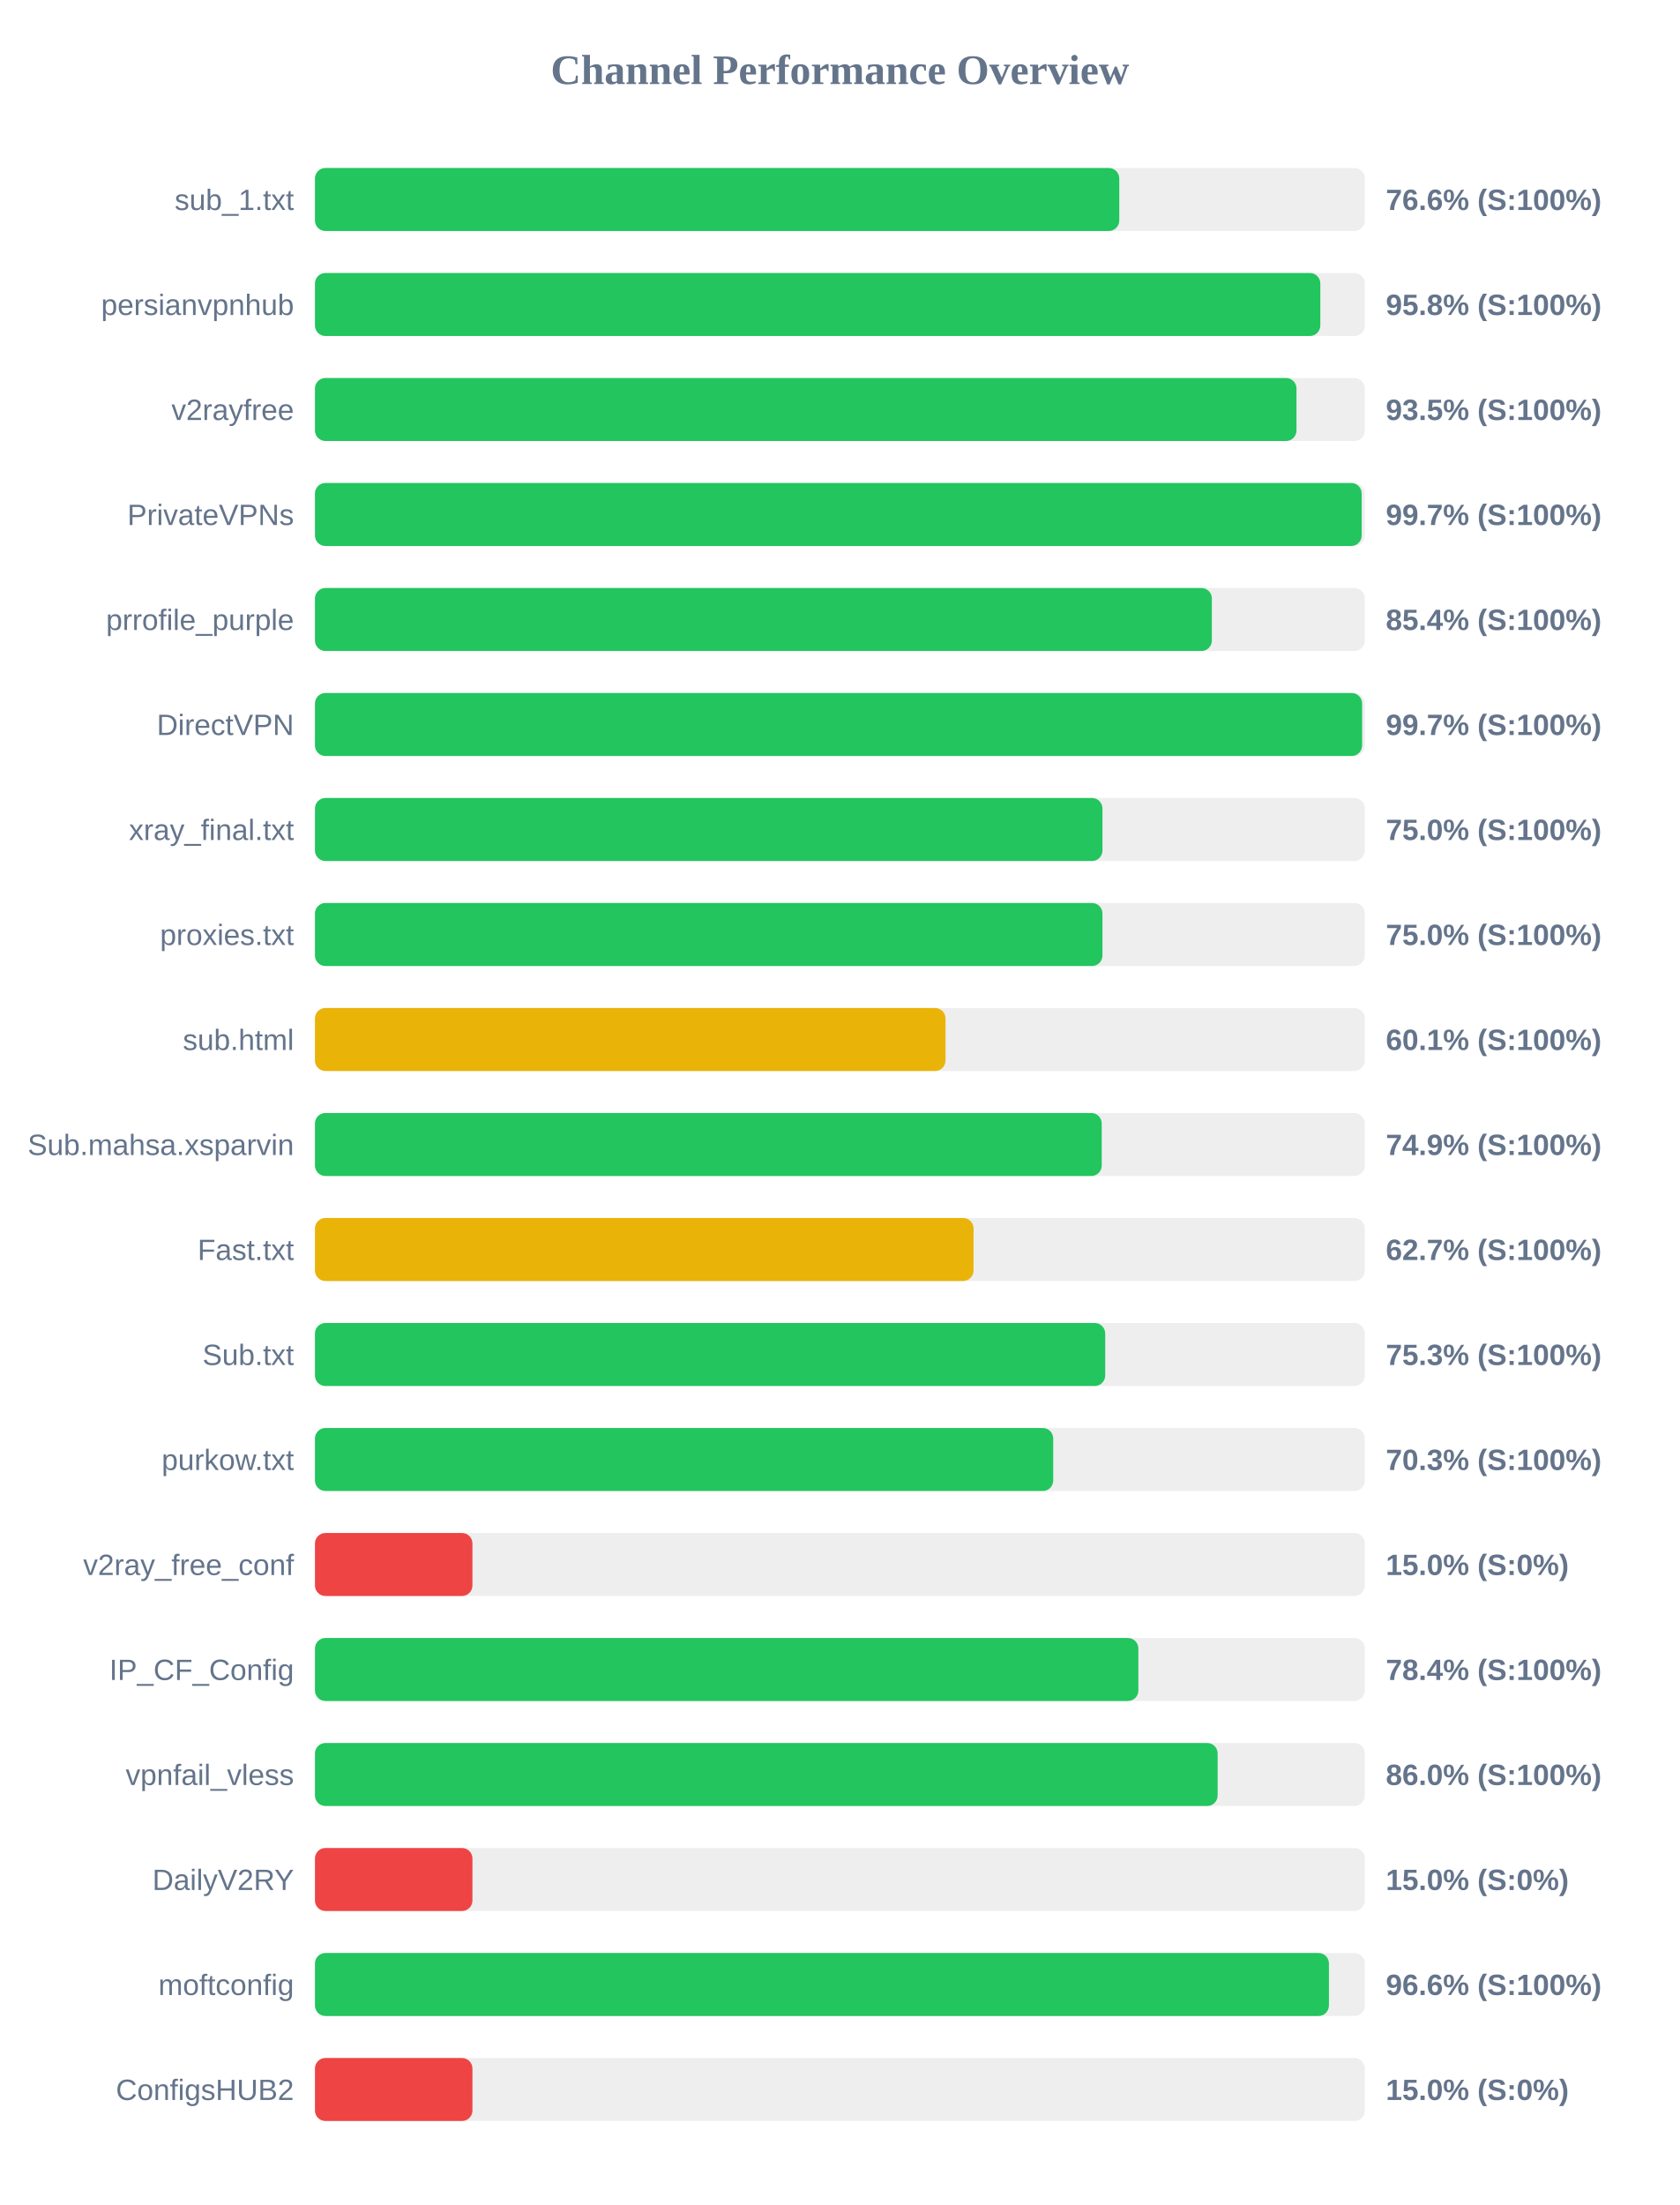
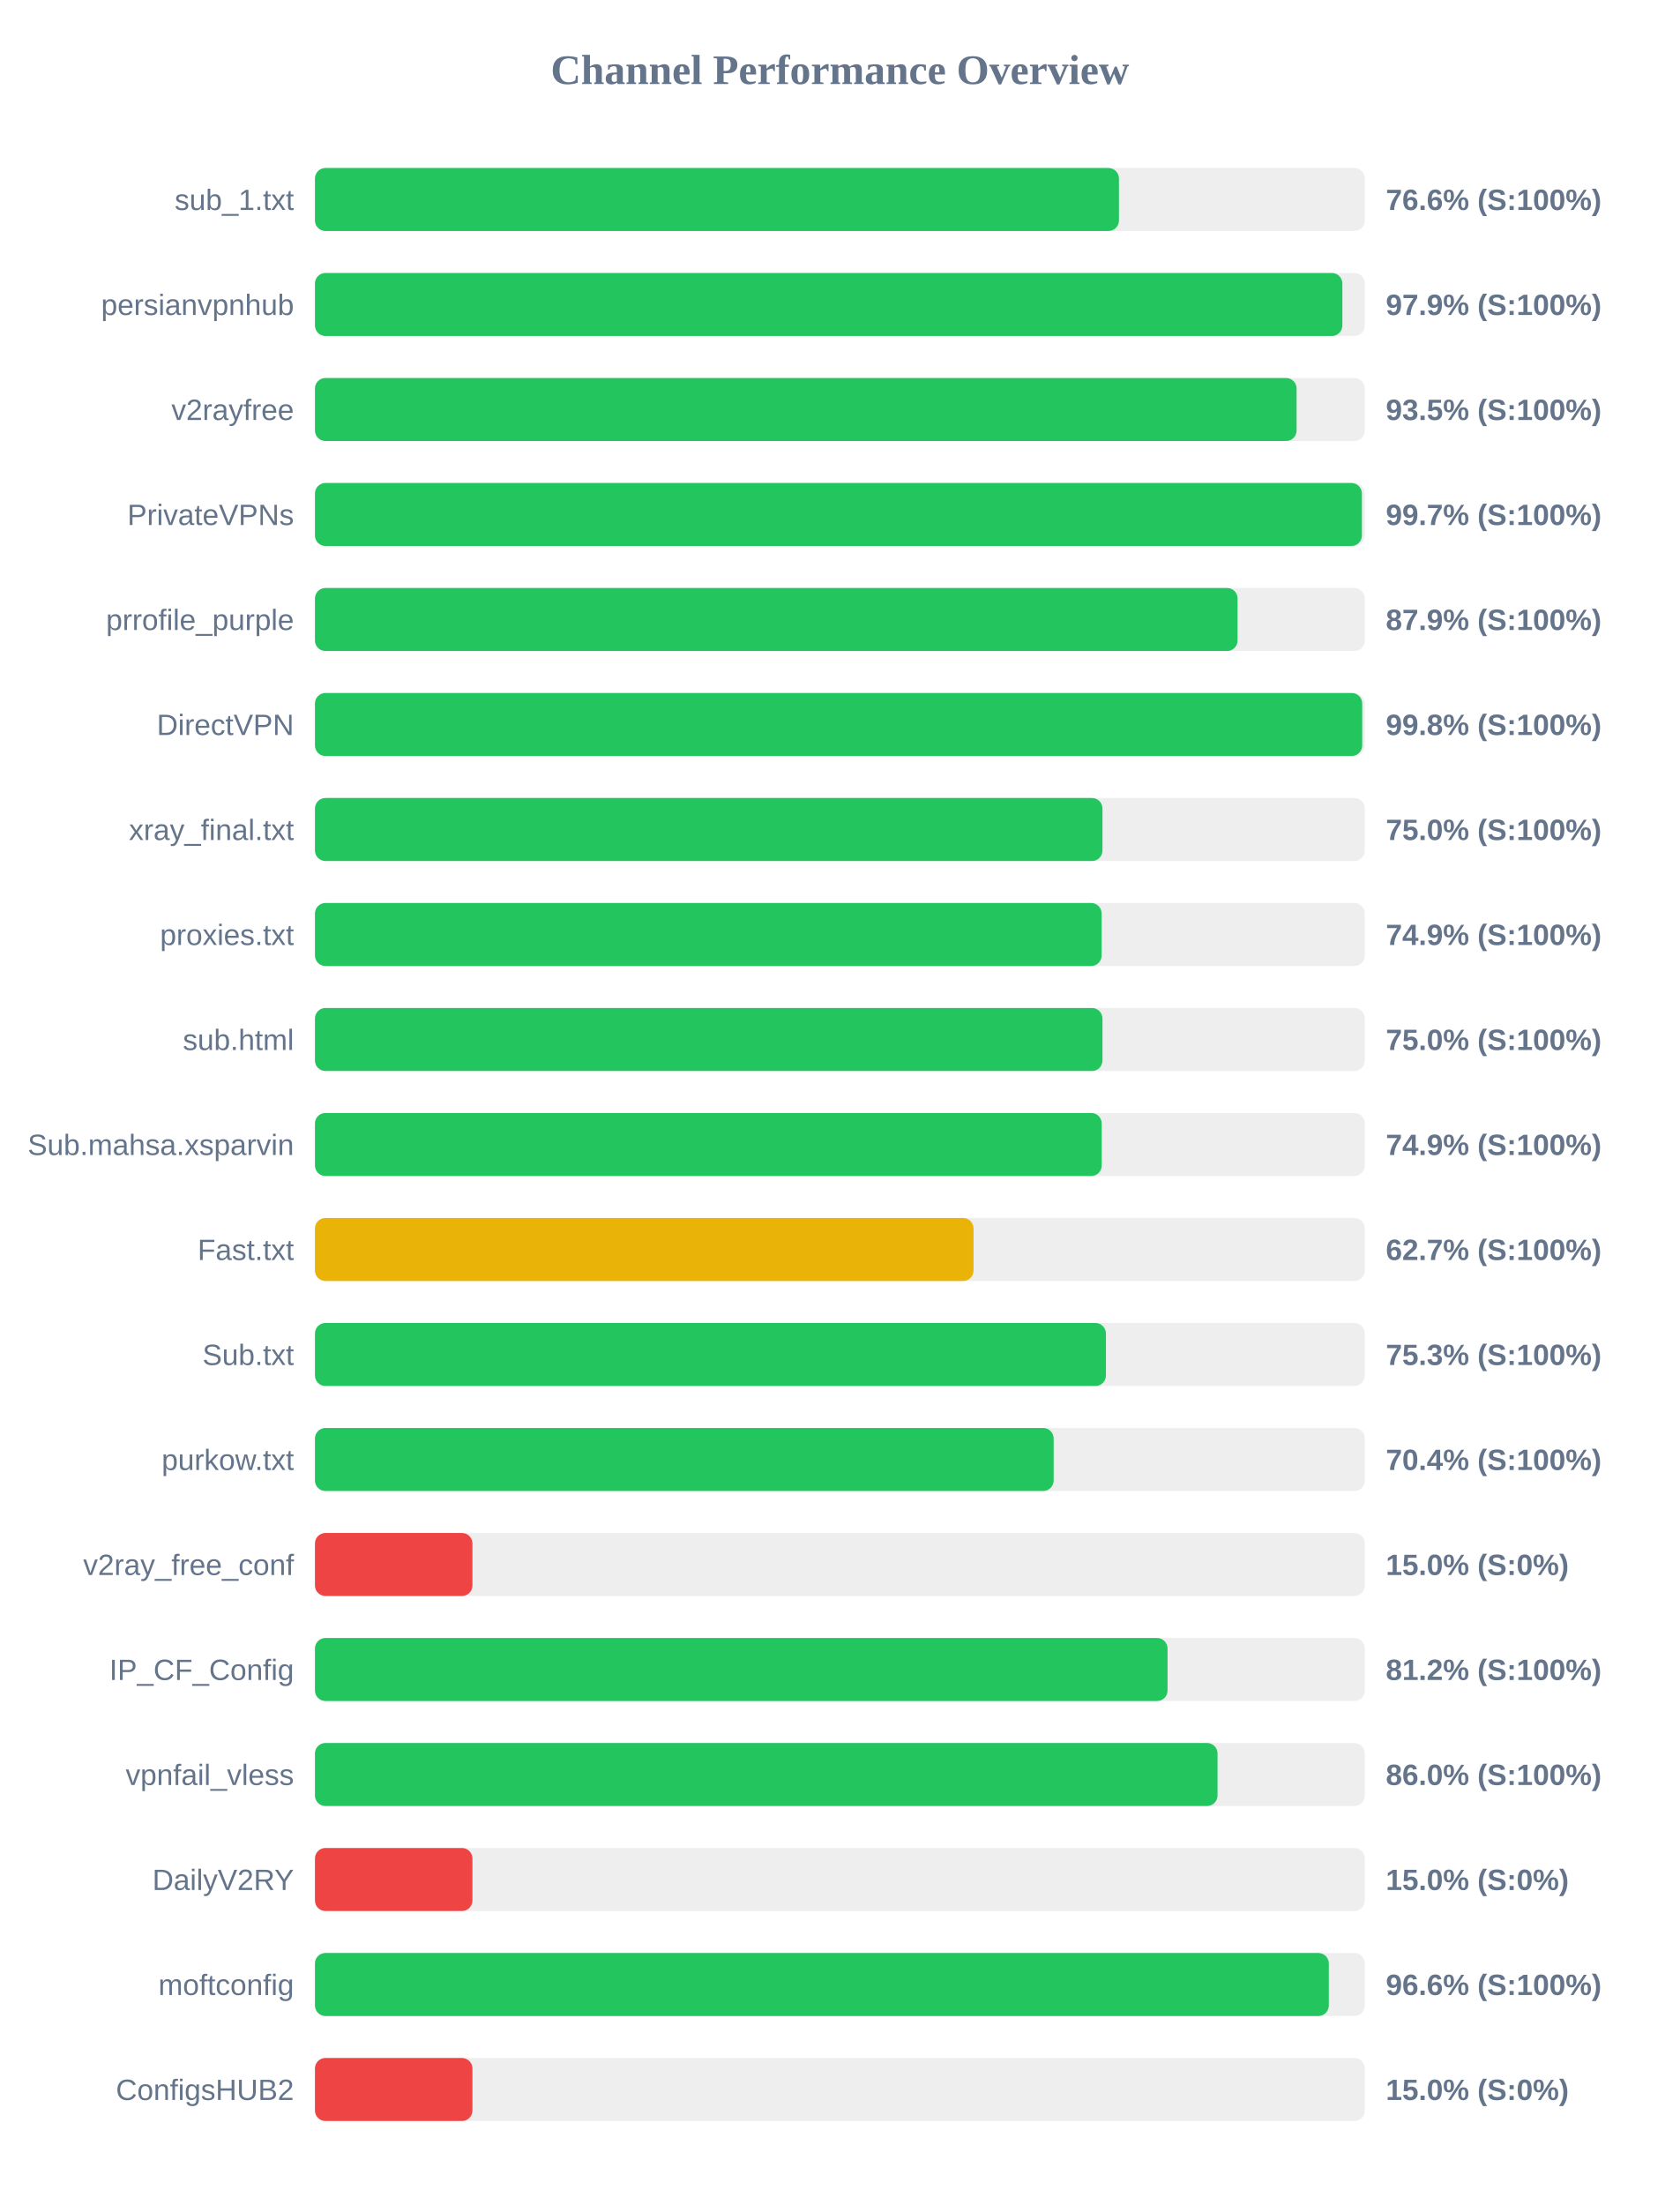
<svg xmlns="http://www.w3.org/2000/svg" width="800" height="1050" version="1.1">
  <style>
        .row { font: 14px Arial; fill: #64748b; }
        .score { font: bold 14px Arial; fill: #64748b; }
    </style>
  <text x="400" y="40" text-anchor="middle" font-size="20px" font-weight="bold" fill="#64748b">Channel Performance Overview</text>
  <rect x="150" y="80" width="500" height="30" fill="#eee" rx="5" />
-   <rect x="150" y="80" width="383.05" height="30" fill="#22c55e" rx="5" />
+   <rect x="150" y="80" width="382.9" height="30" fill="#22c55e" rx="5" />
  <text x="140" y="100" text-anchor="end" class="row">sub_1.txt</text>
  <text x="660" y="100" text-anchor="start" class="score">76.6% (S:100%)</text>
  <rect x="150" y="130" width="500" height="30" fill="#eee" rx="5" />
-   <rect x="150" y="130" width="478.8" height="30" fill="#22c55e" rx="5" />
+   <rect x="150" y="130" width="489.3" height="30" fill="#22c55e" rx="5" />
  <text x="140" y="150" text-anchor="end" class="row">persianvpnhub</text>
-   <text x="660" y="150" text-anchor="start" class="score">95.8% (S:100%)</text>
+   <text x="660" y="150" text-anchor="start" class="score">97.9% (S:100%)</text>
  <rect x="150" y="180" width="500" height="30" fill="#eee" rx="5" />
-   <rect x="150" y="180" width="467.45" height="30" fill="#22c55e" rx="5" />
+   <rect x="150" y="180" width="467.5" height="30" fill="#22c55e" rx="5" />
  <text x="140" y="200" text-anchor="end" class="row">v2rayfree</text>
  <text x="660" y="200" text-anchor="start" class="score">93.5% (S:100%)</text>
  <rect x="150" y="230" width="500" height="30" fill="#eee" rx="5" />
-   <rect x="150" y="230" width="498.5" height="30" fill="#22c55e" rx="5" />
+   <rect x="150" y="230" width="498.6" height="30" fill="#22c55e" rx="5" />
  <text x="140" y="250" text-anchor="end" class="row">PrivateVPNs</text>
  <text x="660" y="250" text-anchor="start" class="score">99.7% (S:100%)</text>
  <rect x="150" y="280" width="500" height="30" fill="#eee" rx="5" />
-   <rect x="150" y="280" width="427.15" height="30" fill="#22c55e" rx="5" />
+   <rect x="150" y="280" width="439.4" height="30" fill="#22c55e" rx="5" />
  <text x="140" y="300" text-anchor="end" class="row">prrofile_purple</text>
-   <text x="660" y="300" text-anchor="start" class="score">85.4% (S:100%)</text>
+   <text x="660" y="300" text-anchor="start" class="score">87.9% (S:100%)</text>
  <rect x="150" y="330" width="500" height="30" fill="#eee" rx="5" />
-   <rect x="150" y="330" width="498.7" height="30" fill="#22c55e" rx="5" />
+   <rect x="150" y="330" width="498.75" height="30" fill="#22c55e" rx="5" />
  <text x="140" y="350" text-anchor="end" class="row">DirectVPN</text>
-   <text x="660" y="350" text-anchor="start" class="score">99.7% (S:100%)</text>
+   <text x="660" y="350" text-anchor="start" class="score">99.8% (S:100%)</text>
  <rect x="150" y="380" width="500" height="30" fill="#eee" rx="5" />
  <rect x="150" y="380" width="375.05" height="30" fill="#22c55e" rx="5" />
  <text x="140" y="400" text-anchor="end" class="row">xray_final.txt</text>
  <text x="660" y="400" text-anchor="start" class="score">75.0% (S:100%)</text>
  <rect x="150" y="430" width="500" height="30" fill="#eee" rx="5" />
-   <rect x="150" y="430" width="375.05" height="30" fill="#22c55e" rx="5" />
+   <rect x="150" y="430" width="374.65" height="30" fill="#22c55e" rx="5" />
  <text x="140" y="450" text-anchor="end" class="row">proxies.txt</text>
-   <text x="660" y="450" text-anchor="start" class="score">75.0% (S:100%)</text>
+   <text x="660" y="450" text-anchor="start" class="score">74.9% (S:100%)</text>
  <rect x="150" y="480" width="500" height="30" fill="#eee" rx="5" />
-   <rect x="150" y="480" width="300.3" height="30" fill="#eab308" rx="5" />
+   <rect x="150" y="480" width="375.05" height="30" fill="#22c55e" rx="5" />
  <text x="140" y="500" text-anchor="end" class="row">sub.html</text>
-   <text x="660" y="500" text-anchor="start" class="score">60.1% (S:100%)</text>
+   <text x="660" y="500" text-anchor="start" class="score">75.0% (S:100%)</text>
  <rect x="150" y="530" width="500" height="30" fill="#eee" rx="5" />
  <rect x="150" y="530" width="374.7" height="30" fill="#22c55e" rx="5" />
  <text x="140" y="550" text-anchor="end" class="row">Sub.mahsa.xsparvin</text>
  <text x="660" y="550" text-anchor="start" class="score">74.9% (S:100%)</text>
  <rect x="150" y="580" width="500" height="30" fill="#eee" rx="5" />
  <rect x="150" y="580" width="313.65" height="30" fill="#eab308" rx="5" />
  <text x="140" y="600" text-anchor="end" class="row">Fast.txt</text>
  <text x="660" y="600" text-anchor="start" class="score">62.7% (S:100%)</text>
  <rect x="150" y="630" width="500" height="30" fill="#eee" rx="5" />
-   <rect x="150" y="630" width="376.35" height="30" fill="#22c55e" rx="5" />
+   <rect x="150" y="630" width="376.7" height="30" fill="#22c55e" rx="5" />
  <text x="140" y="650" text-anchor="end" class="row">Sub.txt</text>
  <text x="660" y="650" text-anchor="start" class="score">75.3% (S:100%)</text>
  <rect x="150" y="680" width="500" height="30" fill="#eee" rx="5" />
-   <rect x="150" y="680" width="351.6" height="30" fill="#22c55e" rx="5" />
+   <rect x="150" y="680" width="351.8" height="30" fill="#22c55e" rx="5" />
  <text x="140" y="700" text-anchor="end" class="row">purkow.txt</text>
-   <text x="660" y="700" text-anchor="start" class="score">70.3% (S:100%)</text>
+   <text x="660" y="700" text-anchor="start" class="score">70.4% (S:100%)</text>
  <rect x="150" y="730" width="500" height="30" fill="#eee" rx="5" />
  <rect x="150" y="730" width="75.0" height="30" fill="#ef4444" rx="5" />
  <text x="140" y="750" text-anchor="end" class="row">v2ray_free_conf</text>
  <text x="660" y="750" text-anchor="start" class="score">15.0% (S:0%)</text>
  <rect x="150" y="780" width="500" height="30" fill="#eee" rx="5" />
-   <rect x="150" y="780" width="392.15" height="30" fill="#22c55e" rx="5" />
+   <rect x="150" y="780" width="406.05" height="30" fill="#22c55e" rx="5" />
  <text x="140" y="800" text-anchor="end" class="row">IP_CF_Config</text>
-   <text x="660" y="800" text-anchor="start" class="score">78.4% (S:100%)</text>
+   <text x="660" y="800" text-anchor="start" class="score">81.2% (S:100%)</text>
  <rect x="150" y="830" width="500" height="30" fill="#eee" rx="5" />
-   <rect x="150" y="830" width="429.9" height="30" fill="#22c55e" rx="5" />
+   <rect x="150" y="830" width="429.85" height="30" fill="#22c55e" rx="5" />
  <text x="140" y="850" text-anchor="end" class="row">vpnfail_vless</text>
  <text x="660" y="850" text-anchor="start" class="score">86.0% (S:100%)</text>
  <rect x="150" y="880" width="500" height="30" fill="#eee" rx="5" />
  <rect x="150" y="880" width="75.0" height="30" fill="#ef4444" rx="5" />
  <text x="140" y="900" text-anchor="end" class="row">DailyV2RY</text>
  <text x="660" y="900" text-anchor="start" class="score">15.0% (S:0%)</text>
  <rect x="150" y="930" width="500" height="30" fill="#eee" rx="5" />
-   <rect x="150" y="930" width="482.9" height="30" fill="#22c55e" rx="5" />
+   <rect x="150" y="930" width="482.85" height="30" fill="#22c55e" rx="5" />
  <text x="140" y="950" text-anchor="end" class="row">moftconfig</text>
  <text x="660" y="950" text-anchor="start" class="score">96.6% (S:100%)</text>
  <rect x="150" y="980" width="500" height="30" fill="#eee" rx="5" />
  <rect x="150" y="980" width="75.0" height="30" fill="#ef4444" rx="5" />
  <text x="140" y="1000" text-anchor="end" class="row">ConfigsHUB2</text>
  <text x="660" y="1000" text-anchor="start" class="score">15.0% (S:0%)</text>
</svg>
